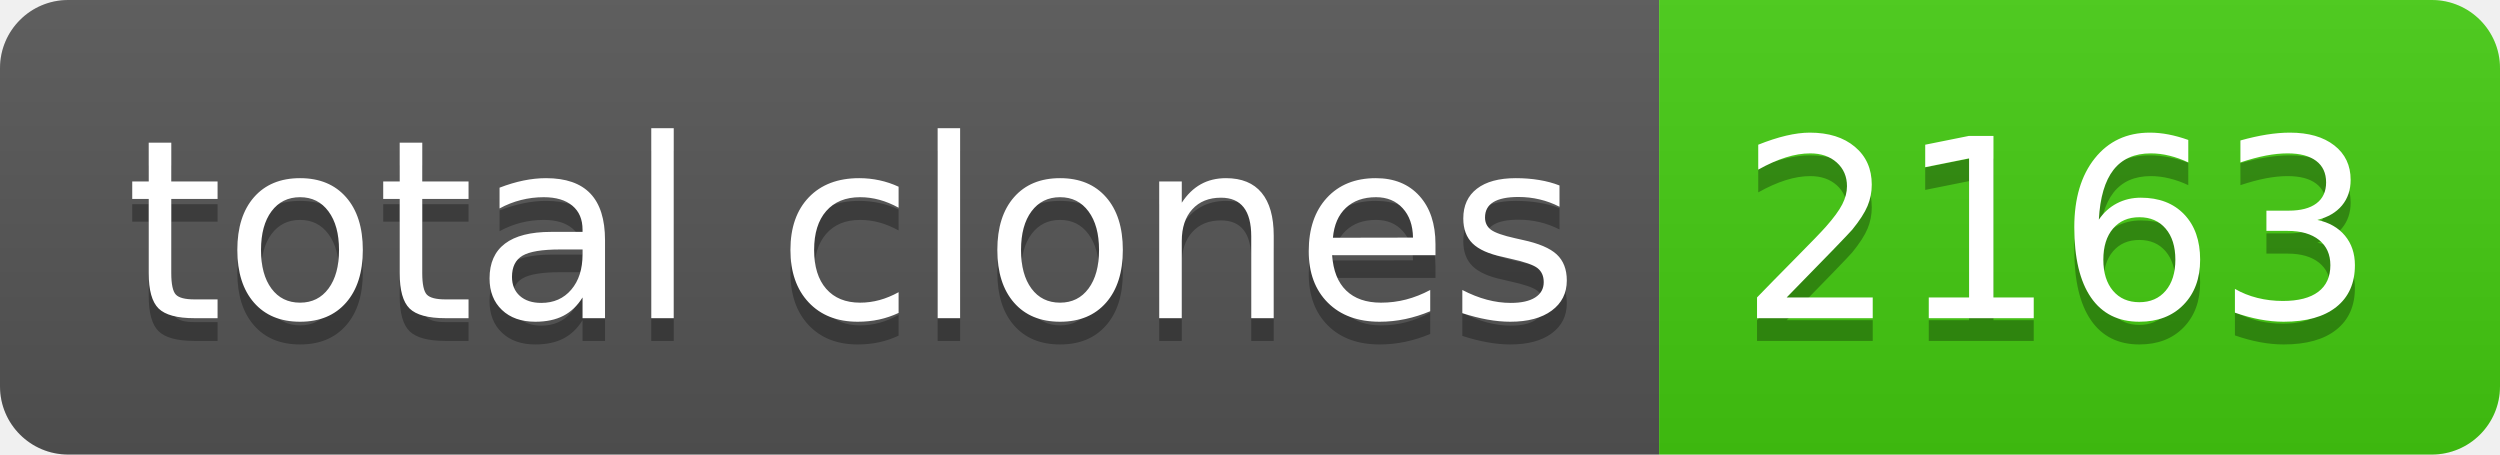
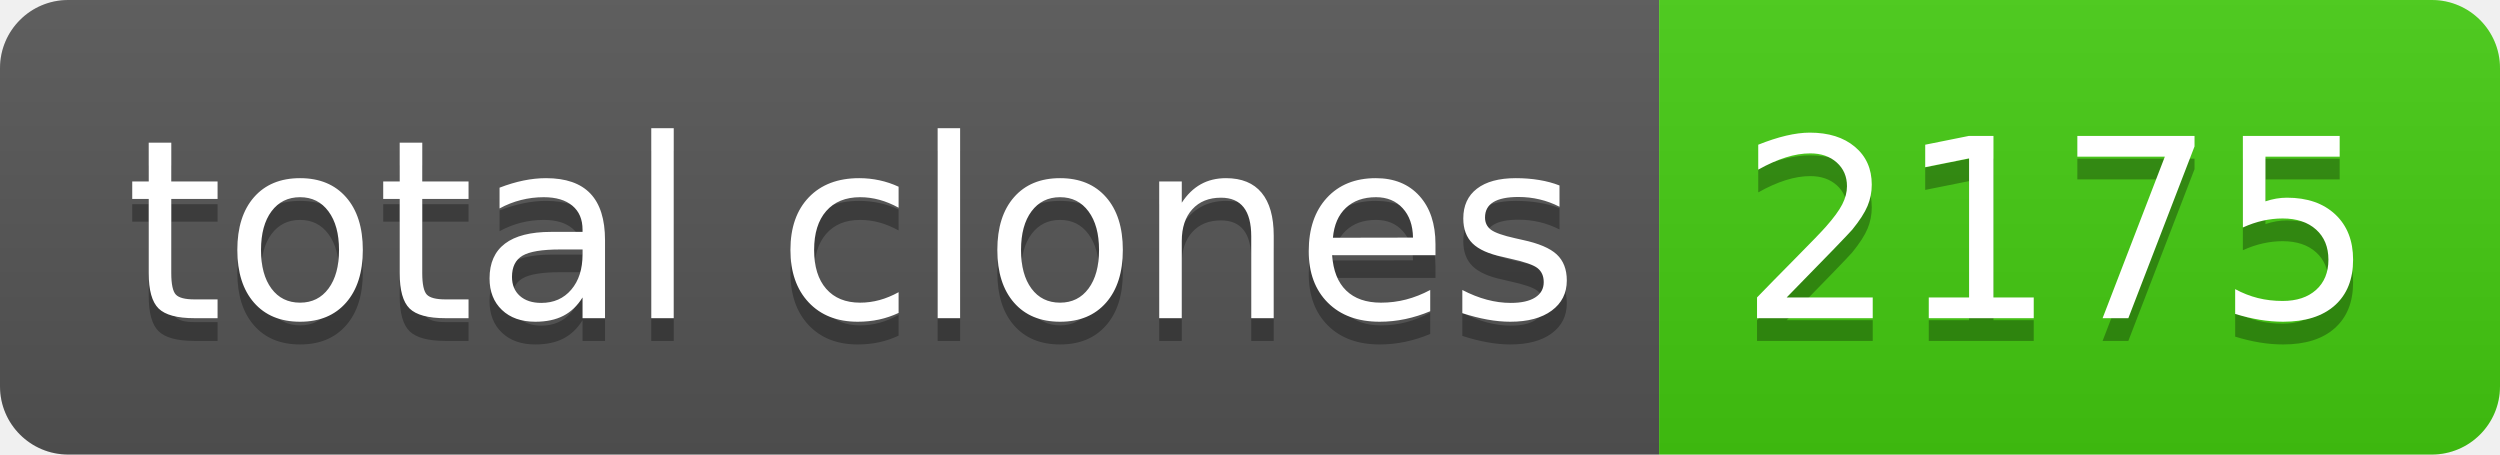
- <svg xmlns="http://www.w3.org/2000/svg" width="110" height="20" role="img" aria-label="total clones: 2163">
+ <svg xmlns="http://www.w3.org/2000/svg" width="110" height="20" role="img" aria-label="total clones: 2175">
  <linearGradient id="s" x2="0" y2="100%">
    <stop offset="0" stop-color="#bbb" stop-opacity=".1" />
    <stop offset="1" stop-opacity=".1" />
  </linearGradient>
  <clipPath id="r">
    <rect width="110" height="20" rx="3" fill="#fff" />
  </clipPath>
  <g clip-path="url(#r)">
    <rect width="73" height="20" fill="#555" />
    <rect x="73" width="37" height="20" fill="#4c1" />
    <rect width="110" height="20" fill="url(#s)" />
  </g>
  <g fill="#fff" text-anchor="middle" font-family="Verdana,Geneva,DejaVu Sans,sans-serif" text-rendering="geometricPrecision" font-size="110">
    <text aria-hidden="true" x="375" y="150" fill="#010101" fill-opacity=".3" transform="scale(.1)" textLength="630">total clones</text>
    <text x="375" y="140" transform="scale(.1)" fill="#fff" textLength="630">total clones</text>
-     <text aria-hidden="true" x="905" y="150" fill="#010101" fill-opacity=".3" transform="scale(.1)" textLength="270">2163</text>
-     <text x="905" y="140" transform="scale(.1)" fill="#fff" textLength="270">2163</text>
+     <text aria-hidden="true" x="905" y="150" fill="#010101" fill-opacity=".3" transform="scale(.1)" textLength="270">2175</text>
+     <text x="905" y="140" transform="scale(.1)" fill="#fff" textLength="270">2175</text>
  </g>
</svg>
